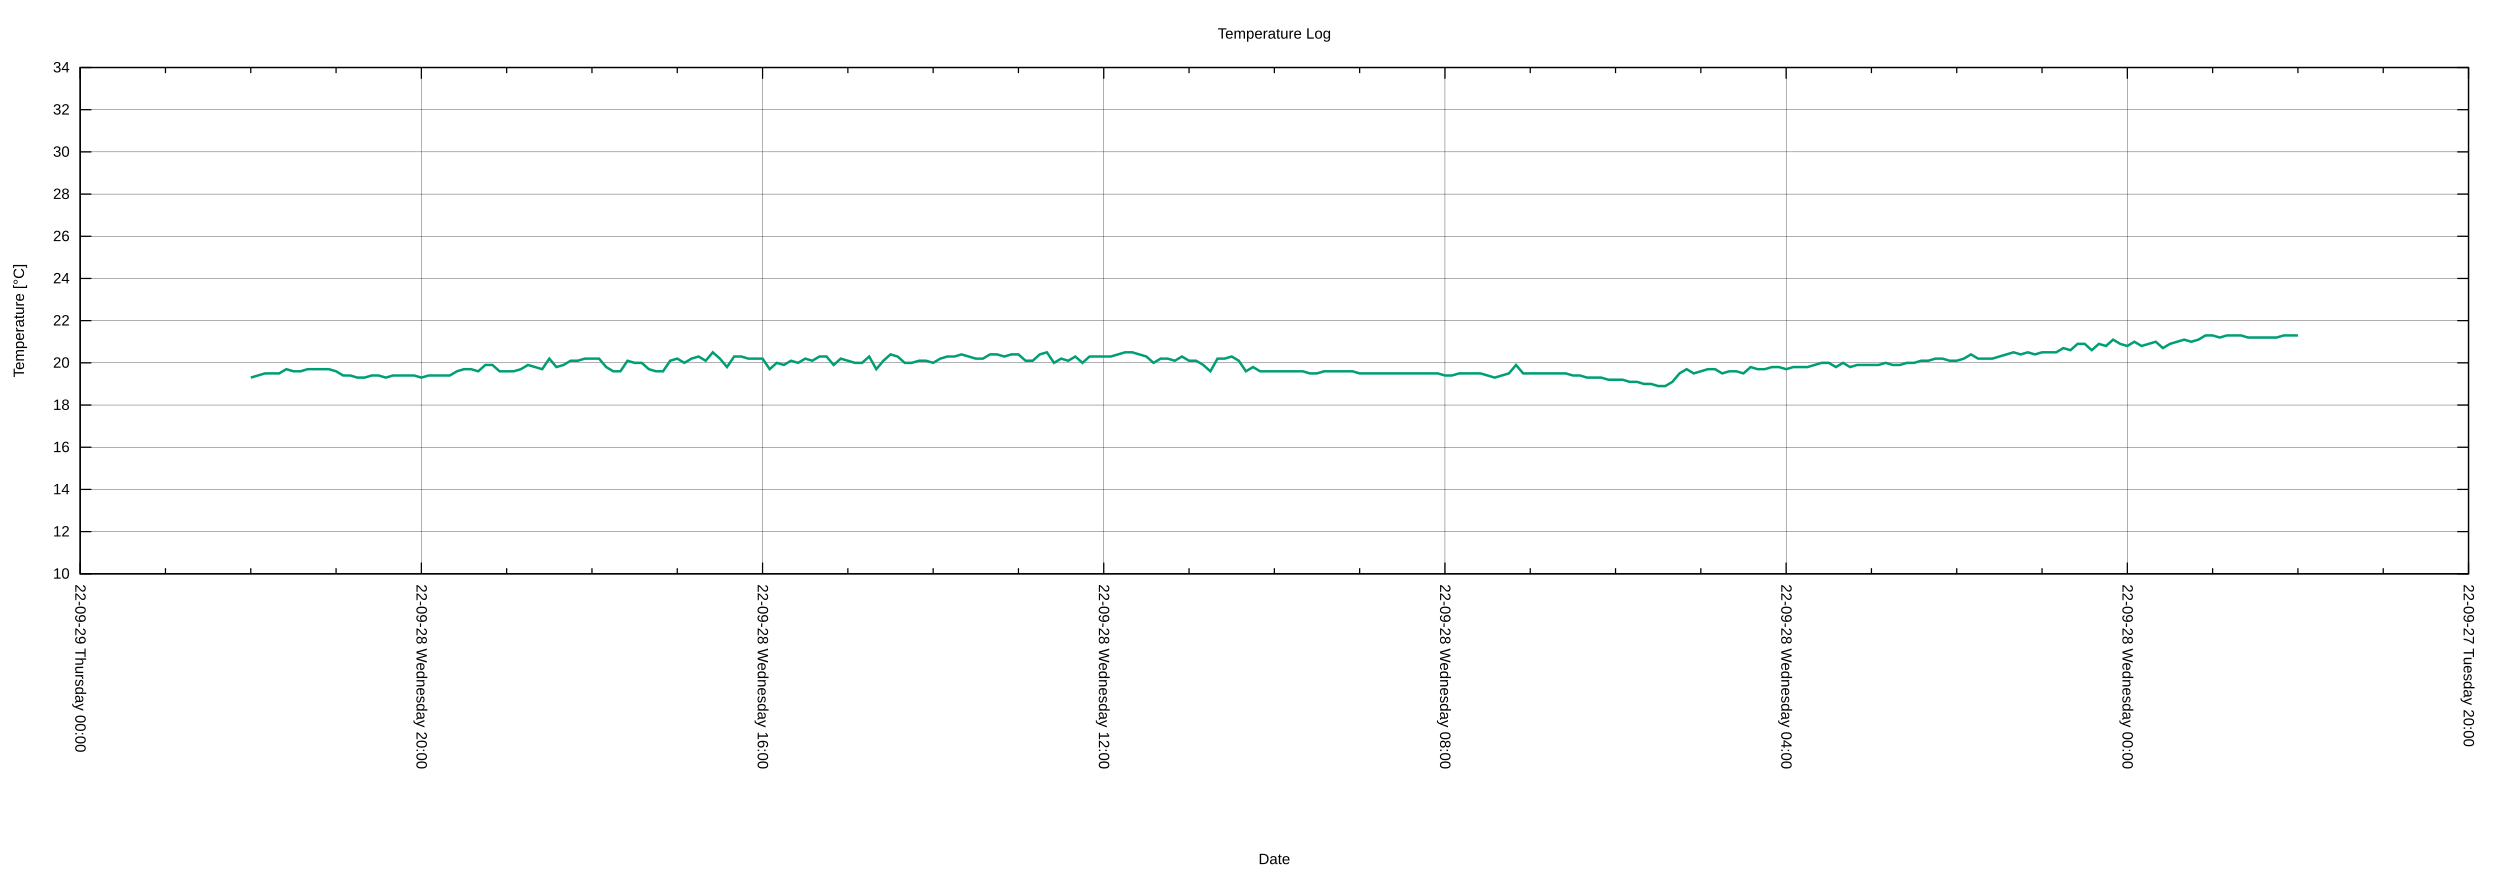
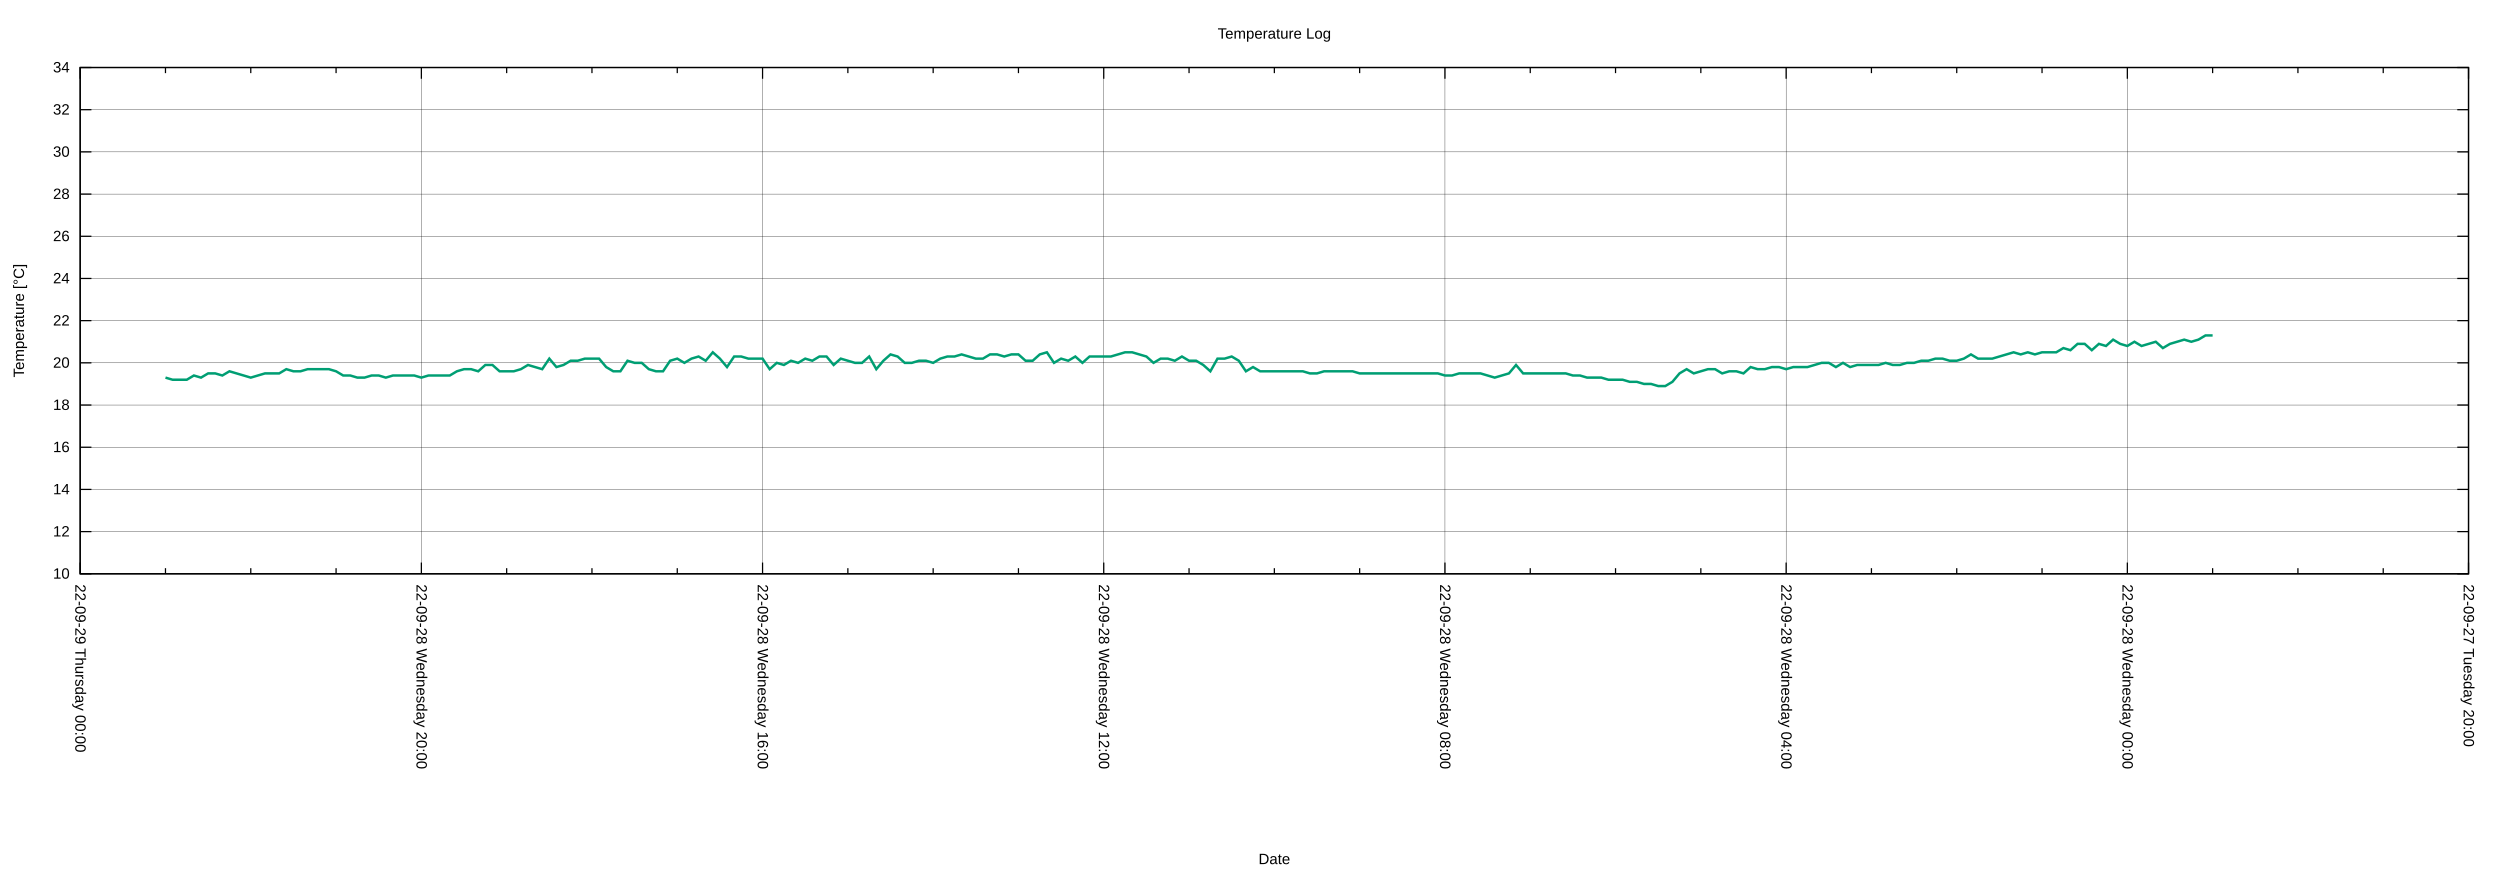
<svg xmlns="http://www.w3.org/2000/svg" xmlns:xlink="http://www.w3.org/1999/xlink" width="2000" height="700" viewBox="0 0 2000 700">
  <g id="gnuplot_canvas">
    <rect x="0" y="0" width="2000" height="700" fill="none" />
    <defs>
      <circle id="gpDot" r="0.5" stroke-width="0.5" stroke="currentColor" />
      <path id="gpPt0" stroke-width="0.222" stroke="currentColor" d="M-1,0 h2 M0,-1 v2" />
      <path id="gpPt1" stroke-width="0.222" stroke="currentColor" d="M-1,-1 L1,1 M1,-1 L-1,1" />
      <path id="gpPt2" stroke-width="0.222" stroke="currentColor" d="M-1,0 L1,0 M0,-1 L0,1 M-1,-1 L1,1 M-1,1 L1,-1" />
      <rect id="gpPt3" stroke-width="0.222" stroke="currentColor" x="-1" y="-1" width="2" height="2" />
      <rect id="gpPt4" stroke-width="0.222" stroke="currentColor" fill="currentColor" x="-1" y="-1" width="2" height="2" />
      <circle id="gpPt5" stroke-width="0.222" stroke="currentColor" cx="0" cy="0" r="1" />
      <use xlink:href="#gpPt5" id="gpPt6" fill="currentColor" stroke="none" />
      <path id="gpPt7" stroke-width="0.222" stroke="currentColor" d="M0,-1.33 L-1.33,0.67 L1.33,0.67 z" />
      <use xlink:href="#gpPt7" id="gpPt8" fill="currentColor" stroke="none" />
      <use xlink:href="#gpPt7" id="gpPt9" stroke="currentColor" transform="rotate(180)" />
      <use xlink:href="#gpPt9" id="gpPt10" fill="currentColor" stroke="none" />
      <use xlink:href="#gpPt3" id="gpPt11" stroke="currentColor" transform="rotate(45)" />
      <use xlink:href="#gpPt11" id="gpPt12" fill="currentColor" stroke="none" />
      <path id="gpPt13" stroke-width="0.222" stroke="currentColor" d="M0,1.330 L1.265,0.411 L0.782,-1.067 L-0.782,-1.076 L-1.265,0.411 z" />
      <use xlink:href="#gpPt13" id="gpPt14" fill="currentColor" stroke="none" />
      <filter id="textbox" filterUnits="objectBoundingBox" x="0" y="0" height="1" width="1">
        <feFlood flood-color="white" flood-opacity="1" result="bgnd" />
        <feComposite in="SourceGraphic" in2="bgnd" operator="atop" />
      </filter>
      <filter id="greybox" filterUnits="objectBoundingBox" x="0" y="0" height="1" width="1">
        <feFlood flood-color="lightgrey" flood-opacity="1" result="grey" />
        <feComposite in="SourceGraphic" in2="grey" operator="atop" />
      </filter>
    </defs>
    <g fill="none" color="white" stroke="currentColor" stroke-width="1.00" stroke-linecap="butt" stroke-linejoin="miter">
</g>
    <g fill="none" color="black" stroke="currentColor" stroke-width="1.00" stroke-linecap="butt" stroke-linejoin="miter">
</g>
    <g fill="none" color="black" stroke="black" stroke-width="0.25" stroke-linecap="butt" stroke-linejoin="miter">
</g>
    <g fill="none" color="black" stroke="currentColor" stroke-width="0.25" stroke-linecap="butt" stroke-linejoin="miter">
      <path stroke="black" class="gridline" d="M64.14,459.04 L1974.82,459.04  " />
    </g>
    <g fill="none" color="black" stroke="black" stroke-width="1.00" stroke-linecap="butt" stroke-linejoin="miter">
</g>
    <g fill="none" color="black" stroke="currentColor" stroke-width="1.00" stroke-linecap="butt" stroke-linejoin="miter">
      <path stroke="black" d="M64.14,459.04 L73.14,459.04 M1974.82,459.04 L1965.82,459.04  " />
      <g transform="translate(55.75,462.94)" stroke="none" fill="black" font-family="Arial" font-size="12.00" text-anchor="end">
        <text>
          <tspan font-family="Arial"> 10</tspan>
        </text>
      </g>
    </g>
    <g fill="none" color="black" stroke="currentColor" stroke-width="1.00" stroke-linecap="butt" stroke-linejoin="miter">
</g>
    <g fill="none" color="black" stroke="black" stroke-width="0.25" stroke-linecap="butt" stroke-linejoin="miter">
</g>
    <g fill="none" color="black" stroke="currentColor" stroke-width="0.25" stroke-linecap="butt" stroke-linejoin="miter">
      <path stroke="black" class="gridline" d="M64.14,425.29 L1974.82,425.29  " />
    </g>
    <g fill="none" color="black" stroke="black" stroke-width="1.00" stroke-linecap="butt" stroke-linejoin="miter">
</g>
    <g fill="none" color="black" stroke="currentColor" stroke-width="1.00" stroke-linecap="butt" stroke-linejoin="miter">
      <path stroke="black" d="M64.14,425.29 L73.14,425.29 M1974.82,425.29 L1965.82,425.29  " />
      <g transform="translate(55.75,429.19)" stroke="none" fill="black" font-family="Arial" font-size="12.00" text-anchor="end">
        <text>
          <tspan font-family="Arial"> 12</tspan>
        </text>
      </g>
    </g>
    <g fill="none" color="black" stroke="currentColor" stroke-width="1.00" stroke-linecap="butt" stroke-linejoin="miter">
</g>
    <g fill="none" color="black" stroke="black" stroke-width="0.25" stroke-linecap="butt" stroke-linejoin="miter">
</g>
    <g fill="none" color="black" stroke="currentColor" stroke-width="0.25" stroke-linecap="butt" stroke-linejoin="miter">
      <path stroke="black" class="gridline" d="M64.14,391.53 L1974.82,391.53  " />
    </g>
    <g fill="none" color="black" stroke="black" stroke-width="1.00" stroke-linecap="butt" stroke-linejoin="miter">
</g>
    <g fill="none" color="black" stroke="currentColor" stroke-width="1.00" stroke-linecap="butt" stroke-linejoin="miter">
      <path stroke="black" d="M64.14,391.53 L73.14,391.53 M1974.82,391.53 L1965.82,391.53  " />
      <g transform="translate(55.75,395.43)" stroke="none" fill="black" font-family="Arial" font-size="12.00" text-anchor="end">
        <text>
          <tspan font-family="Arial"> 14</tspan>
        </text>
      </g>
    </g>
    <g fill="none" color="black" stroke="currentColor" stroke-width="1.00" stroke-linecap="butt" stroke-linejoin="miter">
</g>
    <g fill="none" color="black" stroke="black" stroke-width="0.25" stroke-linecap="butt" stroke-linejoin="miter">
</g>
    <g fill="none" color="black" stroke="currentColor" stroke-width="0.25" stroke-linecap="butt" stroke-linejoin="miter">
      <path stroke="black" class="gridline" d="M64.14,357.78 L1974.82,357.78  " />
    </g>
    <g fill="none" color="black" stroke="black" stroke-width="1.00" stroke-linecap="butt" stroke-linejoin="miter">
</g>
    <g fill="none" color="black" stroke="currentColor" stroke-width="1.00" stroke-linecap="butt" stroke-linejoin="miter">
      <path stroke="black" d="M64.14,357.78 L73.14,357.78 M1974.82,357.78 L1965.82,357.78  " />
      <g transform="translate(55.75,361.68)" stroke="none" fill="black" font-family="Arial" font-size="12.00" text-anchor="end">
        <text>
          <tspan font-family="Arial"> 16</tspan>
        </text>
      </g>
    </g>
    <g fill="none" color="black" stroke="currentColor" stroke-width="1.00" stroke-linecap="butt" stroke-linejoin="miter">
</g>
    <g fill="none" color="black" stroke="black" stroke-width="0.25" stroke-linecap="butt" stroke-linejoin="miter">
</g>
    <g fill="none" color="black" stroke="currentColor" stroke-width="0.25" stroke-linecap="butt" stroke-linejoin="miter">
      <path stroke="black" class="gridline" d="M64.14,324.03 L1974.82,324.03  " />
    </g>
    <g fill="none" color="black" stroke="black" stroke-width="1.00" stroke-linecap="butt" stroke-linejoin="miter">
</g>
    <g fill="none" color="black" stroke="currentColor" stroke-width="1.00" stroke-linecap="butt" stroke-linejoin="miter">
      <path stroke="black" d="M64.14,324.03 L73.14,324.03 M1974.82,324.03 L1965.82,324.03  " />
      <g transform="translate(55.75,327.93)" stroke="none" fill="black" font-family="Arial" font-size="12.00" text-anchor="end">
        <text>
          <tspan font-family="Arial"> 18</tspan>
        </text>
      </g>
    </g>
    <g fill="none" color="black" stroke="currentColor" stroke-width="1.00" stroke-linecap="butt" stroke-linejoin="miter">
</g>
    <g fill="none" color="black" stroke="black" stroke-width="0.25" stroke-linecap="butt" stroke-linejoin="miter">
</g>
    <g fill="none" color="black" stroke="currentColor" stroke-width="0.25" stroke-linecap="butt" stroke-linejoin="miter">
      <path stroke="black" class="gridline" d="M64.14,290.28 L1974.82,290.28  " />
    </g>
    <g fill="none" color="black" stroke="black" stroke-width="1.00" stroke-linecap="butt" stroke-linejoin="miter">
</g>
    <g fill="none" color="black" stroke="currentColor" stroke-width="1.00" stroke-linecap="butt" stroke-linejoin="miter">
      <path stroke="black" d="M64.14,290.28 L73.14,290.28 M1974.82,290.28 L1965.82,290.28  " />
      <g transform="translate(55.75,294.18)" stroke="none" fill="black" font-family="Arial" font-size="12.00" text-anchor="end">
        <text>
          <tspan font-family="Arial"> 20</tspan>
        </text>
      </g>
    </g>
    <g fill="none" color="black" stroke="currentColor" stroke-width="1.00" stroke-linecap="butt" stroke-linejoin="miter">
</g>
    <g fill="none" color="black" stroke="black" stroke-width="0.25" stroke-linecap="butt" stroke-linejoin="miter">
</g>
    <g fill="none" color="black" stroke="currentColor" stroke-width="0.25" stroke-linecap="butt" stroke-linejoin="miter">
      <path stroke="black" class="gridline" d="M64.14,256.52 L1974.82,256.52  " />
    </g>
    <g fill="none" color="black" stroke="black" stroke-width="1.00" stroke-linecap="butt" stroke-linejoin="miter">
</g>
    <g fill="none" color="black" stroke="currentColor" stroke-width="1.00" stroke-linecap="butt" stroke-linejoin="miter">
      <path stroke="black" d="M64.14,256.52 L73.14,256.52 M1974.82,256.52 L1965.82,256.52  " />
      <g transform="translate(55.75,260.42)" stroke="none" fill="black" font-family="Arial" font-size="12.00" text-anchor="end">
        <text>
          <tspan font-family="Arial"> 22</tspan>
        </text>
      </g>
    </g>
    <g fill="none" color="black" stroke="currentColor" stroke-width="1.00" stroke-linecap="butt" stroke-linejoin="miter">
</g>
    <g fill="none" color="black" stroke="black" stroke-width="0.25" stroke-linecap="butt" stroke-linejoin="miter">
</g>
    <g fill="none" color="black" stroke="currentColor" stroke-width="0.25" stroke-linecap="butt" stroke-linejoin="miter">
      <path stroke="black" class="gridline" d="M64.14,222.77 L1974.82,222.77  " />
    </g>
    <g fill="none" color="black" stroke="black" stroke-width="1.00" stroke-linecap="butt" stroke-linejoin="miter">
</g>
    <g fill="none" color="black" stroke="currentColor" stroke-width="1.00" stroke-linecap="butt" stroke-linejoin="miter">
      <path stroke="black" d="M64.14,222.77 L73.14,222.77 M1974.82,222.77 L1965.82,222.77  " />
      <g transform="translate(55.75,226.67)" stroke="none" fill="black" font-family="Arial" font-size="12.00" text-anchor="end">
        <text>
          <tspan font-family="Arial"> 24</tspan>
        </text>
      </g>
    </g>
    <g fill="none" color="black" stroke="currentColor" stroke-width="1.00" stroke-linecap="butt" stroke-linejoin="miter">
</g>
    <g fill="none" color="black" stroke="black" stroke-width="0.25" stroke-linecap="butt" stroke-linejoin="miter">
</g>
    <g fill="none" color="black" stroke="currentColor" stroke-width="0.25" stroke-linecap="butt" stroke-linejoin="miter">
      <path stroke="black" class="gridline" d="M64.14,189.02 L1974.82,189.02  " />
    </g>
    <g fill="none" color="black" stroke="black" stroke-width="1.00" stroke-linecap="butt" stroke-linejoin="miter">
</g>
    <g fill="none" color="black" stroke="currentColor" stroke-width="1.00" stroke-linecap="butt" stroke-linejoin="miter">
      <path stroke="black" d="M64.14,189.02 L73.14,189.02 M1974.82,189.02 L1965.82,189.02  " />
      <g transform="translate(55.75,192.92)" stroke="none" fill="black" font-family="Arial" font-size="12.00" text-anchor="end">
        <text>
          <tspan font-family="Arial"> 26</tspan>
        </text>
      </g>
    </g>
    <g fill="none" color="black" stroke="currentColor" stroke-width="1.00" stroke-linecap="butt" stroke-linejoin="miter">
</g>
    <g fill="none" color="black" stroke="black" stroke-width="0.25" stroke-linecap="butt" stroke-linejoin="miter">
</g>
    <g fill="none" color="black" stroke="currentColor" stroke-width="0.25" stroke-linecap="butt" stroke-linejoin="miter">
      <path stroke="black" class="gridline" d="M64.14,155.27 L1974.82,155.27  " />
    </g>
    <g fill="none" color="black" stroke="black" stroke-width="1.00" stroke-linecap="butt" stroke-linejoin="miter">
</g>
    <g fill="none" color="black" stroke="currentColor" stroke-width="1.00" stroke-linecap="butt" stroke-linejoin="miter">
      <path stroke="black" d="M64.14,155.27 L73.14,155.27 M1974.82,155.27 L1965.82,155.27  " />
      <g transform="translate(55.75,159.17)" stroke="none" fill="black" font-family="Arial" font-size="12.00" text-anchor="end">
        <text>
          <tspan font-family="Arial"> 28</tspan>
        </text>
      </g>
    </g>
    <g fill="none" color="black" stroke="currentColor" stroke-width="1.00" stroke-linecap="butt" stroke-linejoin="miter">
</g>
    <g fill="none" color="black" stroke="black" stroke-width="0.25" stroke-linecap="butt" stroke-linejoin="miter">
</g>
    <g fill="none" color="black" stroke="currentColor" stroke-width="0.25" stroke-linecap="butt" stroke-linejoin="miter">
      <path stroke="black" class="gridline" d="M64.14,121.51 L1974.82,121.51  " />
    </g>
    <g fill="none" color="black" stroke="black" stroke-width="1.00" stroke-linecap="butt" stroke-linejoin="miter">
</g>
    <g fill="none" color="black" stroke="currentColor" stroke-width="1.00" stroke-linecap="butt" stroke-linejoin="miter">
      <path stroke="black" d="M64.14,121.51 L73.14,121.51 M1974.82,121.51 L1965.82,121.51  " />
      <g transform="translate(55.75,125.41)" stroke="none" fill="black" font-family="Arial" font-size="12.00" text-anchor="end">
        <text>
          <tspan font-family="Arial"> 30</tspan>
        </text>
      </g>
    </g>
    <g fill="none" color="black" stroke="currentColor" stroke-width="1.00" stroke-linecap="butt" stroke-linejoin="miter">
</g>
    <g fill="none" color="black" stroke="black" stroke-width="0.25" stroke-linecap="butt" stroke-linejoin="miter">
</g>
    <g fill="none" color="black" stroke="currentColor" stroke-width="0.25" stroke-linecap="butt" stroke-linejoin="miter">
      <path stroke="black" class="gridline" d="M64.14,87.76 L1974.82,87.76  " />
    </g>
    <g fill="none" color="black" stroke="black" stroke-width="1.00" stroke-linecap="butt" stroke-linejoin="miter">
</g>
    <g fill="none" color="black" stroke="currentColor" stroke-width="1.00" stroke-linecap="butt" stroke-linejoin="miter">
      <path stroke="black" d="M64.14,87.76 L73.14,87.76 M1974.82,87.76 L1965.82,87.76  " />
      <g transform="translate(55.75,91.66)" stroke="none" fill="black" font-family="Arial" font-size="12.00" text-anchor="end">
        <text>
          <tspan font-family="Arial"> 32</tspan>
        </text>
      </g>
    </g>
    <g fill="none" color="black" stroke="currentColor" stroke-width="1.00" stroke-linecap="butt" stroke-linejoin="miter">
</g>
    <g fill="none" color="black" stroke="black" stroke-width="0.25" stroke-linecap="butt" stroke-linejoin="miter">
</g>
    <g fill="none" color="black" stroke="currentColor" stroke-width="0.25" stroke-linecap="butt" stroke-linejoin="miter">
      <path stroke="black" class="gridline" d="M64.14,54.01 L1974.82,54.01  " />
    </g>
    <g fill="none" color="black" stroke="black" stroke-width="1.00" stroke-linecap="butt" stroke-linejoin="miter">
</g>
    <g fill="none" color="black" stroke="currentColor" stroke-width="1.00" stroke-linecap="butt" stroke-linejoin="miter">
      <path stroke="black" d="M64.14,54.01 L73.14,54.01 M1974.82,54.01 L1965.82,54.01  " />
      <g transform="translate(55.75,57.91)" stroke="none" fill="black" font-family="Arial" font-size="12.00" text-anchor="end">
        <text>
          <tspan font-family="Arial"> 34</tspan>
        </text>
      </g>
    </g>
    <g fill="none" color="black" stroke="currentColor" stroke-width="1.00" stroke-linecap="butt" stroke-linejoin="miter">
</g>
    <g fill="none" color="black" stroke="black" stroke-width="0.25" stroke-linecap="butt" stroke-linejoin="miter">
</g>
    <g fill="none" color="black" stroke="currentColor" stroke-width="0.25" stroke-linecap="butt" stroke-linejoin="miter">
      <path stroke="black" class="gridline" d="M1974.82,459.04 L1974.82,54.01  " />
    </g>
    <g fill="none" color="black" stroke="black" stroke-width="1.00" stroke-linecap="butt" stroke-linejoin="miter">
</g>
    <g fill="none" color="black" stroke="currentColor" stroke-width="1.00" stroke-linecap="butt" stroke-linejoin="miter">
      <path stroke="black" d="M1974.82,459.04 L1974.82,450.04 M1974.82,54.01 L1974.82,63.01  " />
      <g transform="translate(1970.92,467.43) rotate(90)" stroke="none" fill="black" font-family="Arial" font-size="12.00" text-anchor="start">
        <text>
          <tspan font-family="Arial">22-09-27 Tuesday 20:00</tspan>
        </text>
      </g>
    </g>
    <g fill="none" color="black" stroke="currentColor" stroke-width="1.00" stroke-linecap="butt" stroke-linejoin="miter">
      <path stroke="black" d="M1906.58,459.04 L1906.58,454.54 M1906.58,54.01 L1906.58,58.51 M1838.34,459.04 L1838.34,454.54 M1838.34,54.01 L1838.34,58.51   M1770.10,459.04 L1770.10,454.54 M1770.10,54.01 L1770.10,58.51  " />
    </g>
    <g fill="none" color="black" stroke="black" stroke-width="0.25" stroke-linecap="butt" stroke-linejoin="miter">
</g>
    <g fill="none" color="black" stroke="currentColor" stroke-width="0.25" stroke-linecap="butt" stroke-linejoin="miter">
      <path stroke="black" class="gridline" d="M1701.87,459.04 L1701.87,54.01  " />
    </g>
    <g fill="none" color="black" stroke="black" stroke-width="1.00" stroke-linecap="butt" stroke-linejoin="miter">
</g>
    <g fill="none" color="black" stroke="currentColor" stroke-width="1.00" stroke-linecap="butt" stroke-linejoin="miter">
      <path stroke="black" d="M1701.87,459.04 L1701.87,450.04 M1701.87,54.01 L1701.87,63.01  " />
      <g transform="translate(1697.97,467.43) rotate(90)" stroke="none" fill="black" font-family="Arial" font-size="12.00" text-anchor="start">
        <text>
          <tspan font-family="Arial">22-09-28 Wednesday 00:00</tspan>
        </text>
      </g>
    </g>
    <g fill="none" color="black" stroke="currentColor" stroke-width="1.00" stroke-linecap="butt" stroke-linejoin="miter">
      <path stroke="black" d="M1633.63,459.04 L1633.63,454.54 M1633.63,54.01 L1633.63,58.51 M1565.39,459.04 L1565.39,454.54 M1565.39,54.01 L1565.39,58.51   M1497.15,459.04 L1497.15,454.54 M1497.15,54.01 L1497.15,58.51  " />
    </g>
    <g fill="none" color="black" stroke="black" stroke-width="0.25" stroke-linecap="butt" stroke-linejoin="miter">
</g>
    <g fill="none" color="black" stroke="currentColor" stroke-width="0.25" stroke-linecap="butt" stroke-linejoin="miter">
      <path stroke="black" class="gridline" d="M1428.91,459.04 L1428.91,54.01  " />
    </g>
    <g fill="none" color="black" stroke="black" stroke-width="1.00" stroke-linecap="butt" stroke-linejoin="miter">
</g>
    <g fill="none" color="black" stroke="currentColor" stroke-width="1.00" stroke-linecap="butt" stroke-linejoin="miter">
      <path stroke="black" d="M1428.91,459.04 L1428.91,450.04 M1428.91,54.01 L1428.91,63.01  " />
      <g transform="translate(1425.01,467.43) rotate(90)" stroke="none" fill="black" font-family="Arial" font-size="12.00" text-anchor="start">
        <text>
          <tspan font-family="Arial">22-09-28 Wednesday 04:00</tspan>
        </text>
      </g>
    </g>
    <g fill="none" color="black" stroke="currentColor" stroke-width="1.00" stroke-linecap="butt" stroke-linejoin="miter">
      <path stroke="black" d="M1360.67,459.04 L1360.67,454.54 M1360.67,54.01 L1360.67,58.51 M1292.43,459.04 L1292.43,454.54 M1292.43,54.01 L1292.43,58.51   M1224.20,459.04 L1224.20,454.54 M1224.20,54.01 L1224.20,58.51  " />
    </g>
    <g fill="none" color="black" stroke="black" stroke-width="0.25" stroke-linecap="butt" stroke-linejoin="miter">
</g>
    <g fill="none" color="black" stroke="currentColor" stroke-width="0.25" stroke-linecap="butt" stroke-linejoin="miter">
      <path stroke="black" class="gridline" d="M1155.96,459.04 L1155.96,54.01  " />
    </g>
    <g fill="none" color="black" stroke="black" stroke-width="1.00" stroke-linecap="butt" stroke-linejoin="miter">
</g>
    <g fill="none" color="black" stroke="currentColor" stroke-width="1.00" stroke-linecap="butt" stroke-linejoin="miter">
      <path stroke="black" d="M1155.96,459.04 L1155.96,450.04 M1155.96,54.01 L1155.96,63.01  " />
      <g transform="translate(1152.06,467.43) rotate(90)" stroke="none" fill="black" font-family="Arial" font-size="12.00" text-anchor="start">
        <text>
          <tspan font-family="Arial">22-09-28 Wednesday 08:00</tspan>
        </text>
      </g>
    </g>
    <g fill="none" color="black" stroke="currentColor" stroke-width="1.00" stroke-linecap="butt" stroke-linejoin="miter">
      <path stroke="black" d="M1087.72,459.04 L1087.72,454.54 M1087.72,54.01 L1087.72,58.51 M1019.48,459.04 L1019.48,454.54 M1019.48,54.01 L1019.48,58.51   M951.24,459.04 L951.24,454.54 M951.24,54.01 L951.24,58.51  " />
    </g>
    <g fill="none" color="black" stroke="black" stroke-width="0.25" stroke-linecap="butt" stroke-linejoin="miter">
</g>
    <g fill="none" color="black" stroke="currentColor" stroke-width="0.25" stroke-linecap="butt" stroke-linejoin="miter">
      <path stroke="black" class="gridline" d="M883.00,459.04 L883.00,54.01  " />
    </g>
    <g fill="none" color="black" stroke="black" stroke-width="1.00" stroke-linecap="butt" stroke-linejoin="miter">
</g>
    <g fill="none" color="black" stroke="currentColor" stroke-width="1.00" stroke-linecap="butt" stroke-linejoin="miter">
      <path stroke="black" d="M883.00,459.04 L883.00,450.04 M883.00,54.01 L883.00,63.01  " />
      <g transform="translate(879.10,467.43) rotate(90)" stroke="none" fill="black" font-family="Arial" font-size="12.00" text-anchor="start">
        <text>
          <tspan font-family="Arial">22-09-28 Wednesday 12:00</tspan>
        </text>
      </g>
    </g>
    <g fill="none" color="black" stroke="currentColor" stroke-width="1.00" stroke-linecap="butt" stroke-linejoin="miter">
      <path stroke="black" d="M814.76,459.04 L814.76,454.54 M814.76,54.01 L814.76,58.51 M746.53,459.04 L746.53,454.54 M746.53,54.01 L746.53,58.51   M678.29,459.04 L678.29,454.54 M678.29,54.01 L678.29,58.51  " />
    </g>
    <g fill="none" color="black" stroke="black" stroke-width="0.25" stroke-linecap="butt" stroke-linejoin="miter">
</g>
    <g fill="none" color="black" stroke="currentColor" stroke-width="0.25" stroke-linecap="butt" stroke-linejoin="miter">
      <path stroke="black" class="gridline" d="M610.05,459.04 L610.05,54.01  " />
    </g>
    <g fill="none" color="black" stroke="black" stroke-width="1.00" stroke-linecap="butt" stroke-linejoin="miter">
</g>
    <g fill="none" color="black" stroke="currentColor" stroke-width="1.00" stroke-linecap="butt" stroke-linejoin="miter">
      <path stroke="black" d="M610.05,459.04 L610.05,450.04 M610.05,54.01 L610.05,63.01  " />
      <g transform="translate(606.15,467.43) rotate(90)" stroke="none" fill="black" font-family="Arial" font-size="12.00" text-anchor="start">
        <text>
          <tspan font-family="Arial">22-09-28 Wednesday 16:00</tspan>
        </text>
      </g>
    </g>
    <g fill="none" color="black" stroke="currentColor" stroke-width="1.00" stroke-linecap="butt" stroke-linejoin="miter">
      <path stroke="black" d="M541.81,459.04 L541.81,454.54 M541.81,54.01 L541.81,58.51 M473.57,459.04 L473.57,454.54 M473.57,54.01 L473.57,58.51   M405.33,459.04 L405.33,454.54 M405.33,54.01 L405.33,58.51  " />
    </g>
    <g fill="none" color="black" stroke="black" stroke-width="0.25" stroke-linecap="butt" stroke-linejoin="miter">
</g>
    <g fill="none" color="black" stroke="currentColor" stroke-width="0.25" stroke-linecap="butt" stroke-linejoin="miter">
      <path stroke="black" class="gridline" d="M337.09,459.04 L337.09,54.01  " />
    </g>
    <g fill="none" color="black" stroke="black" stroke-width="1.00" stroke-linecap="butt" stroke-linejoin="miter">
</g>
    <g fill="none" color="black" stroke="currentColor" stroke-width="1.00" stroke-linecap="butt" stroke-linejoin="miter">
      <path stroke="black" d="M337.09,459.04 L337.09,450.04 M337.09,54.01 L337.09,63.01  " />
      <g transform="translate(333.19,467.43) rotate(90)" stroke="none" fill="black" font-family="Arial" font-size="12.00" text-anchor="start">
        <text>
          <tspan font-family="Arial">22-09-28 Wednesday 20:00</tspan>
        </text>
      </g>
    </g>
    <g fill="none" color="black" stroke="currentColor" stroke-width="1.00" stroke-linecap="butt" stroke-linejoin="miter">
      <path stroke="black" d="M268.86,459.04 L268.86,454.54 M268.86,54.01 L268.86,58.51 M200.62,459.04 L200.62,454.54 M200.62,54.01 L200.62,58.51   M132.38,459.04 L132.38,454.54 M132.38,54.01 L132.38,58.51  " />
    </g>
    <g fill="none" color="black" stroke="black" stroke-width="0.25" stroke-linecap="butt" stroke-linejoin="miter">
</g>
    <g fill="none" color="black" stroke="currentColor" stroke-width="0.25" stroke-linecap="butt" stroke-linejoin="miter">
      <path stroke="black" class="gridline" d="M64.14,459.04 L64.14,54.01  " />
    </g>
    <g fill="none" color="black" stroke="black" stroke-width="1.00" stroke-linecap="butt" stroke-linejoin="miter">
</g>
    <g fill="none" color="black" stroke="currentColor" stroke-width="1.00" stroke-linecap="butt" stroke-linejoin="miter">
      <path stroke="black" d="M64.14,459.04 L64.14,450.04 M64.14,54.01 L64.14,63.01  " />
      <g transform="translate(60.24,467.43) rotate(90)" stroke="none" fill="black" font-family="Arial" font-size="12.00" text-anchor="start">
        <text>
          <tspan font-family="Arial">22-09-29 Thursday 00:00</tspan>
        </text>
      </g>
    </g>
    <g fill="none" color="black" stroke="currentColor" stroke-width="1.00" stroke-linecap="butt" stroke-linejoin="miter">
</g>
    <g fill="none" color="black" stroke="currentColor" stroke-width="1.00" stroke-linecap="butt" stroke-linejoin="miter">
      <path stroke="black" d="M64.14,54.01 L64.14,459.04 L1974.82,459.04 L1974.82,54.01 L64.14,54.01 Z  " />
    </g>
    <g fill="none" color="black" stroke="currentColor" stroke-width="1.00" stroke-linecap="butt" stroke-linejoin="miter">
      <g transform="translate(19.18,256.53) rotate(270)" stroke="none" fill="black" font-family="Arial" font-size="12.00" text-anchor="middle">
        <text>
          <tspan font-family="Arial">Temperature [°C]</tspan>
        </text>
      </g>
    </g>
    <g fill="none" color="black" stroke="currentColor" stroke-width="1.00" stroke-linecap="butt" stroke-linejoin="miter">
      <g transform="translate(1019.48,691.30)" stroke="none" fill="black" font-family="Arial" font-size="12.00" text-anchor="middle">
        <text>
          <tspan font-family="Arial">Date</tspan>
        </text>
      </g>
    </g>
    <g fill="none" color="black" stroke="currentColor" stroke-width="1.00" stroke-linecap="butt" stroke-linejoin="miter">
</g>
    <g id="gnuplot_plot_1">
      <g fill="none" color="white" stroke="currentColor" stroke-width="2.00" stroke-linecap="butt" stroke-linejoin="miter">
</g>
      <g fill="none" color="black" stroke="currentColor" stroke-width="2.00" stroke-linecap="butt" stroke-linejoin="miter">
-         <path stroke="rgb(  0, 158, 115)" d="M200.62,302.09 L206.30,300.40 L211.99,298.72 L217.68,298.72 L223.36,298.72 L229.05,295.34 L234.74,297.03 L240.42,297.03   L246.11,295.34 L251.80,295.34 L257.48,295.34 L263.17,295.34 L268.86,297.03 L274.54,300.40 L280.23,300.40 L285.92,302.09   L291.60,302.09 L297.29,300.40 L302.98,300.40 L308.66,302.09 L314.35,300.40 L320.03,300.40 L325.72,300.40 L331.41,300.40   L337.09,302.09 L342.78,300.40 L348.47,300.40 L354.15,300.40 L359.84,300.40 L365.53,297.03 L371.21,295.34 L376.90,295.34   L382.59,297.03 L388.27,291.97 L393.96,291.97 L399.65,297.03 L405.33,297.03 L411.02,297.03 L416.71,295.34 L422.39,291.97   L428.08,293.65 L433.77,295.34 L439.45,286.90 L445.14,293.65 L450.83,291.97 L456.51,288.59 L462.20,288.59 L467.88,286.90   L473.57,286.90 L479.26,286.90 L484.94,293.65 L490.63,297.03 L496.32,297.03 L502.00,288.59 L507.69,290.28 L513.38,290.28   L519.06,295.34 L524.75,297.03 L530.44,297.03 L536.12,288.59 L541.81,286.90 L547.50,290.28 L553.18,286.90 L558.87,285.21   L564.56,288.59 L570.24,281.84 L575.93,286.90 L581.62,293.65 L587.30,285.21 L592.99,285.21 L598.68,286.90 L604.36,286.90   L610.05,286.90 L615.74,295.34 L621.42,290.28 L627.11,291.97 L632.79,288.59 L638.48,290.28 L644.17,286.90 L649.85,288.59   L655.54,285.21 L661.23,285.21 L666.91,291.97 L672.60,286.90 L678.29,288.59 L683.97,290.28 L689.66,290.28 L695.35,285.21   L701.03,295.34 L706.72,288.59 L712.41,283.53 L718.09,285.21 L723.78,290.28 L729.47,290.28 L735.15,288.59 L740.84,288.59   L746.53,290.28 L752.21,286.90 L757.90,285.21 L763.59,285.21 L769.27,283.53 L774.96,285.21 L780.65,286.90 L786.33,286.90   L792.02,283.53 L797.70,283.53 L803.39,285.21 L809.08,283.53 L814.76,283.53 L820.45,288.59 L826.14,288.59 L831.82,283.53   L837.51,281.84 L843.20,290.28 L848.88,286.90 L854.57,288.59 L860.26,285.21 L865.94,290.28 L871.63,285.21 L877.32,285.21   L883.00,285.21 L888.69,285.21 L894.38,283.53 L900.06,281.84 L905.75,281.84 L911.44,283.53 L917.12,285.21 L922.81,290.28   L928.50,286.90 L934.18,286.90 L939.87,288.59 L945.55,285.21 L951.24,288.59 L956.93,288.59 L962.61,291.97 L968.30,297.03   L973.99,286.90 L979.67,286.90 L985.36,285.21 L991.05,288.59 L996.73,297.03 L1002.42,293.65 L1008.11,297.03 L1013.79,297.03   L1019.48,297.03 L1025.17,297.03 L1030.85,297.03 L1036.54,297.03 L1042.23,297.03 L1047.91,298.72 L1053.60,298.72 L1059.29,297.03   L1064.97,297.03 L1070.66,297.03 L1076.35,297.03 L1082.03,297.03 L1087.72,298.72 L1093.41,298.72 L1099.09,298.72 L1104.78,298.72   L1110.46,298.72 L1116.15,298.72 L1121.84,298.72 L1127.52,298.72 L1133.21,298.72 L1138.90,298.72 L1144.58,298.72 L1150.27,298.72   L1155.96,300.40 L1161.64,300.40 L1167.33,298.72 L1173.02,298.72 L1178.70,298.72 L1184.39,298.72 L1190.08,300.40 L1195.76,302.09   L1201.45,300.40 L1207.14,298.72 L1212.82,291.97 L1218.51,298.72 L1224.20,298.72 L1229.88,298.72 L1235.57,298.72 L1241.26,298.72   L1246.94,298.72 L1252.63,298.72 L1258.32,300.40 L1264.00,300.40 L1269.69,302.09 L1275.37,302.09 L1281.06,302.09 L1286.75,303.78   L1292.43,303.78 L1298.12,303.78 L1303.81,305.47 L1309.49,305.47 L1315.18,307.15 L1320.87,307.15 L1326.55,308.84 L1332.24,308.84   L1337.93,305.47 L1343.61,298.72 L1349.30,295.34 L1354.99,298.72 L1360.67,297.03 L1366.36,295.34 L1372.05,295.34 L1377.73,298.72   L1383.42,297.03 L1389.11,297.03 L1394.79,298.72 L1400.48,293.65 L1406.17,295.34 L1411.85,295.34 L1417.54,293.65 L1423.22,293.65   L1428.91,295.34 L1434.60,293.65 L1440.28,293.65 L1445.97,293.65 L1451.66,291.97 L1457.34,290.28 L1463.03,290.28 L1468.72,293.65   L1474.40,290.28 L1480.09,293.65 L1485.78,291.97 L1491.46,291.97 L1497.15,291.97 L1502.84,291.97 L1508.52,290.28 L1514.21,291.97   L1519.90,291.97 L1525.58,290.28 L1531.27,290.28 L1536.96,288.59 L1542.64,288.59 L1548.33,286.90 L1554.02,286.90 L1559.70,288.59   L1565.39,288.59 L1571.08,286.90 L1576.76,283.53 L1582.45,286.90 L1588.13,286.90 L1593.82,286.90 L1599.51,285.21 L1605.19,283.53   L1610.88,281.84 L1616.57,283.53 L1622.25,281.84 L1627.94,283.53 L1633.63,281.84 L1639.31,281.84 L1645.00,281.84 L1650.69,278.46   L1656.37,280.15 L1662.06,275.09 L1667.75,275.09 L1673.43,280.15 L1679.12,275.09 L1684.81,276.78 L1690.49,271.71 L1696.18,275.09   L1701.87,276.78 L1707.55,273.40 L1713.24,276.78 L1718.93,275.09 L1724.61,273.40 L1730.30,278.46 L1735.99,275.09 L1741.67,273.40   L1747.36,271.71 L1753.04,273.40 L1758.73,271.71 L1764.42,268.34 L1770.10,268.34 L1775.79,270.03 L1781.48,268.34 L1787.16,268.34   L1792.85,268.34 L1798.54,270.03 L1804.22,270.03 L1809.91,270.03 L1815.60,270.03 L1821.28,270.03 L1826.97,268.34 L1832.66,268.34   L1838.34,268.34  " />
+         <path stroke="rgb(  0, 158, 115)" d="M132.38,302.09 L138.07,303.78 L143.75,303.78 L149.44,303.78 L155.12,300.40 L160.81,302.09 L166.50,298.72 L172.18,298.72   L177.87,300.40 L183.56,297.03 L189.24,298.72 L194.93,300.40 L200.62,302.09 L206.30,300.40 L211.99,298.72 L217.68,298.72   L223.36,298.72 L229.05,295.34 L234.74,297.03 L240.42,297.03 L246.11,295.34 L251.80,295.34 L257.48,295.34 L263.17,295.34   L268.86,297.03 L274.54,300.40 L280.23,300.40 L285.92,302.09 L291.60,302.09 L297.29,300.40 L302.98,300.40 L308.66,302.09   L314.35,300.40 L320.03,300.40 L325.72,300.40 L331.41,300.40 L337.09,302.09 L342.78,300.40 L348.47,300.40 L354.15,300.40   L359.84,300.40 L365.53,297.03 L371.21,295.34 L376.90,295.34 L382.59,297.03 L388.27,291.97 L393.96,291.97 L399.65,297.03   L405.33,297.03 L411.02,297.03 L416.71,295.34 L422.39,291.97 L428.08,293.65 L433.77,295.34 L439.45,286.90 L445.14,293.65   L450.83,291.97 L456.51,288.59 L462.20,288.59 L467.88,286.90 L473.57,286.90 L479.26,286.90 L484.94,293.65 L490.63,297.03   L496.32,297.03 L502.00,288.59 L507.69,290.28 L513.38,290.28 L519.06,295.34 L524.75,297.03 L530.44,297.03 L536.12,288.59   L541.81,286.90 L547.50,290.28 L553.18,286.90 L558.87,285.21 L564.56,288.59 L570.24,281.84 L575.93,286.90 L581.62,293.65   L587.30,285.21 L592.99,285.21 L598.68,286.90 L604.36,286.90 L610.05,286.90 L615.74,295.34 L621.42,290.28 L627.11,291.97   L632.79,288.59 L638.48,290.28 L644.17,286.90 L649.85,288.59 L655.54,285.21 L661.23,285.21 L666.91,291.97 L672.60,286.90   L678.29,288.59 L683.97,290.28 L689.66,290.28 L695.35,285.21 L701.03,295.34 L706.72,288.59 L712.41,283.53 L718.09,285.21   L723.78,290.28 L729.47,290.28 L735.15,288.59 L740.84,288.59 L746.53,290.28 L752.21,286.90 L757.90,285.21 L763.59,285.21   L769.27,283.53 L774.96,285.21 L780.65,286.90 L786.33,286.90 L792.02,283.53 L797.70,283.53 L803.39,285.21 L809.08,283.53   L814.76,283.53 L820.45,288.59 L826.14,288.59 L831.82,283.53 L837.51,281.84 L843.20,290.28 L848.88,286.90 L854.57,288.59   L860.26,285.21 L865.94,290.28 L871.63,285.21 L877.32,285.21 L883.00,285.21 L888.69,285.21 L894.38,283.53 L900.06,281.84   L905.75,281.84 L911.44,283.53 L917.12,285.21 L922.81,290.28 L928.50,286.90 L934.18,286.90 L939.87,288.59 L945.55,285.21   L951.24,288.59 L956.93,288.59 L962.61,291.97 L968.30,297.03 L973.99,286.90 L979.67,286.90 L985.36,285.21 L991.05,288.59   L996.73,297.03 L1002.42,293.65 L1008.11,297.03 L1013.79,297.03 L1019.48,297.03 L1025.17,297.03 L1030.85,297.03 L1036.54,297.03   L1042.23,297.03 L1047.91,298.72 L1053.60,298.72 L1059.29,297.03 L1064.97,297.03 L1070.66,297.03 L1076.35,297.03 L1082.03,297.03   L1087.72,298.72 L1093.41,298.72 L1099.09,298.72 L1104.78,298.72 L1110.46,298.72 L1116.15,298.72 L1121.84,298.72 L1127.52,298.72   L1133.21,298.72 L1138.90,298.72 L1144.58,298.72 L1150.27,298.72 L1155.96,300.40 L1161.64,300.40 L1167.33,298.72 L1173.02,298.72   L1178.70,298.72 L1184.39,298.72 L1190.08,300.40 L1195.76,302.09 L1201.45,300.40 L1207.14,298.72 L1212.82,291.97 L1218.51,298.72   L1224.20,298.72 L1229.88,298.72 L1235.57,298.72 L1241.26,298.72 L1246.94,298.72 L1252.63,298.72 L1258.32,300.40 L1264.00,300.40   L1269.69,302.09 L1275.37,302.09 L1281.06,302.09 L1286.75,303.78 L1292.43,303.78 L1298.12,303.78 L1303.81,305.47 L1309.49,305.47   L1315.18,307.15 L1320.87,307.15 L1326.55,308.84 L1332.24,308.84 L1337.93,305.47 L1343.61,298.72 L1349.30,295.34 L1354.99,298.72   L1360.67,297.03 L1366.36,295.34 L1372.05,295.34 L1377.73,298.72 L1383.42,297.03 L1389.11,297.03 L1394.79,298.72 L1400.48,293.65   L1406.17,295.34 L1411.85,295.34 L1417.54,293.65 L1423.22,293.65 L1428.91,295.34 L1434.60,293.65 L1440.28,293.65 L1445.97,293.65   L1451.66,291.97 L1457.34,290.28 L1463.03,290.28 L1468.72,293.65 L1474.40,290.28 L1480.09,293.65 L1485.78,291.97 L1491.46,291.97   L1497.15,291.97 L1502.84,291.97 L1508.52,290.28 L1514.21,291.97 L1519.90,291.97 L1525.58,290.28 L1531.27,290.28 L1536.96,288.59   L1542.64,288.59 L1548.33,286.90 L1554.02,286.90 L1559.70,288.59 L1565.39,288.59 L1571.08,286.90 L1576.76,283.53 L1582.45,286.90   L1588.13,286.90 L1593.82,286.90 L1599.51,285.21 L1605.19,283.53 L1610.88,281.84 L1616.57,283.53 L1622.25,281.84 L1627.94,283.53   L1633.63,281.84 L1639.31,281.84 L1645.00,281.84 L1650.69,278.46 L1656.37,280.15 L1662.06,275.09 L1667.75,275.09 L1673.43,280.15   L1679.12,275.09 L1684.81,276.78 L1690.49,271.71 L1696.18,275.09 L1701.87,276.78 L1707.55,273.40 L1713.24,276.78 L1718.93,275.09   L1724.61,273.40 L1730.30,278.46 L1735.99,275.09 L1741.67,273.40 L1747.36,271.71 L1753.04,273.40 L1758.73,271.71 L1764.42,268.34   L1770.10,268.34  " />
      </g>
    </g>
    <g fill="none" color="black" stroke="currentColor" stroke-width="2.00" stroke-linecap="butt" stroke-linejoin="miter">
</g>
    <g fill="none" color="black" stroke="black" stroke-width="1.00" stroke-linecap="butt" stroke-linejoin="miter">
</g>
    <g fill="none" color="black" stroke="currentColor" stroke-width="1.00" stroke-linecap="butt" stroke-linejoin="miter">
      <path stroke="black" d="M64.14,54.01 L64.14,459.04 L1974.82,459.04 L1974.82,54.01 L64.14,54.01 Z  " />
    </g>
    <g fill="none" color="black" stroke="currentColor" stroke-width="1.00" stroke-linecap="butt" stroke-linejoin="miter">
      <g transform="translate(1019.48,30.91)" stroke="none" fill="black" font-family="Arial" font-size="12.00" text-anchor="middle">
        <text>
          <tspan font-family="Arial">Temperature Log</tspan>
        </text>
      </g>
    </g>
    <g fill="none" color="black" stroke="currentColor" stroke-width="1.00" stroke-linecap="butt" stroke-linejoin="miter">
</g>
  </g>
</svg>
